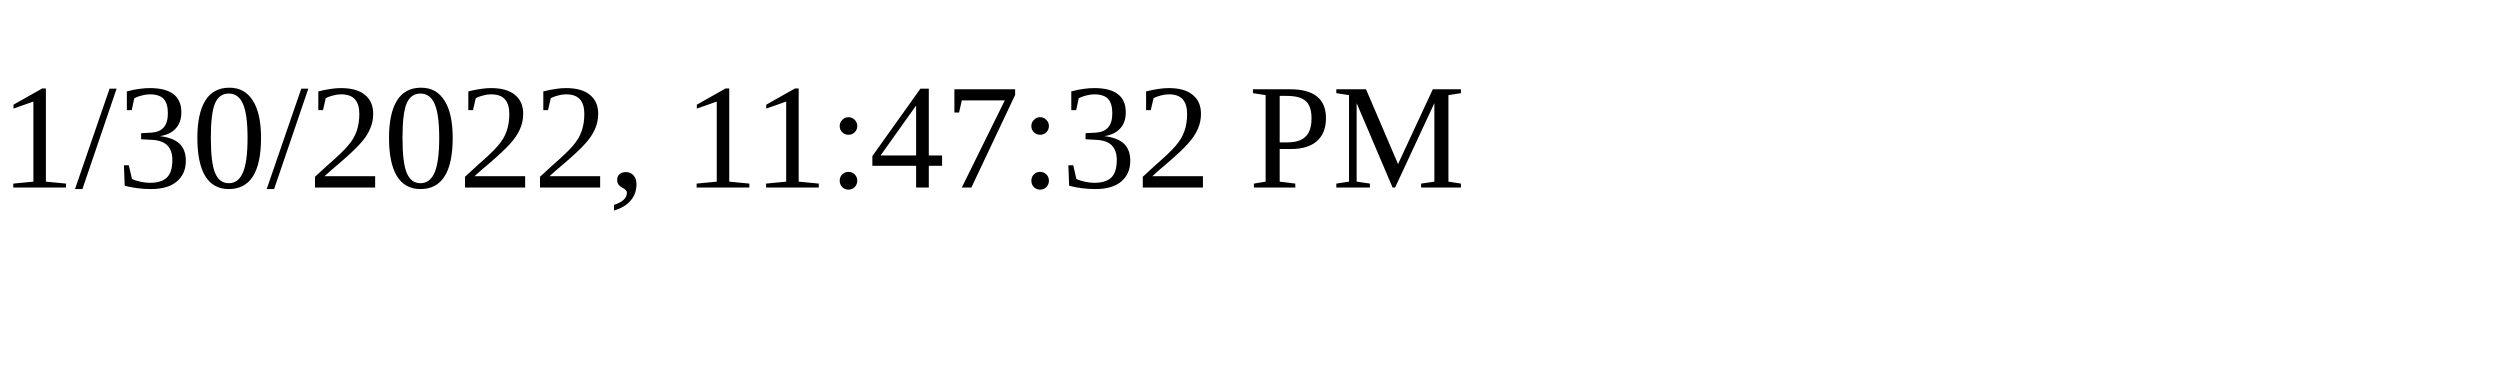
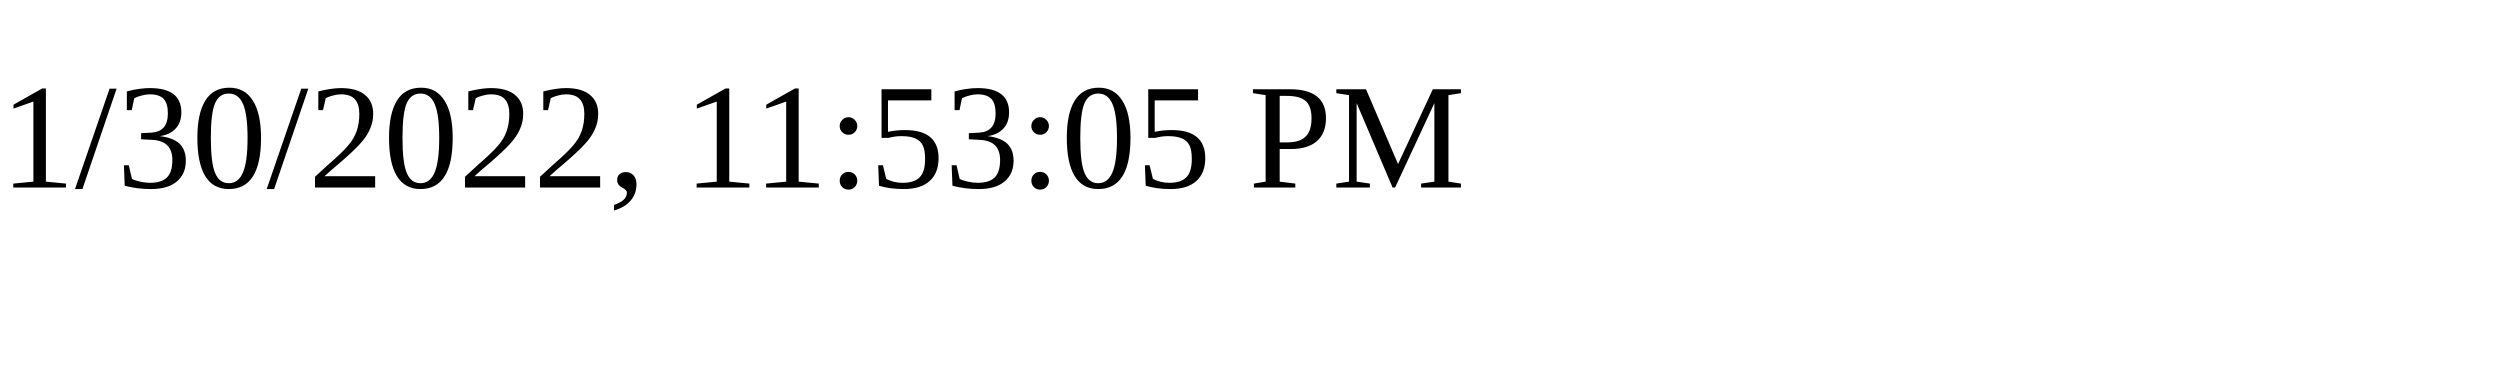
<svg xmlns="http://www.w3.org/2000/svg" height="30" width="200">
-   <text x="0" y="15">1/30/2022, 11:47:32 PM</text>
+   <text x="0" y="15">1/30/2022, 11:53:05 PM</text>
</svg>
